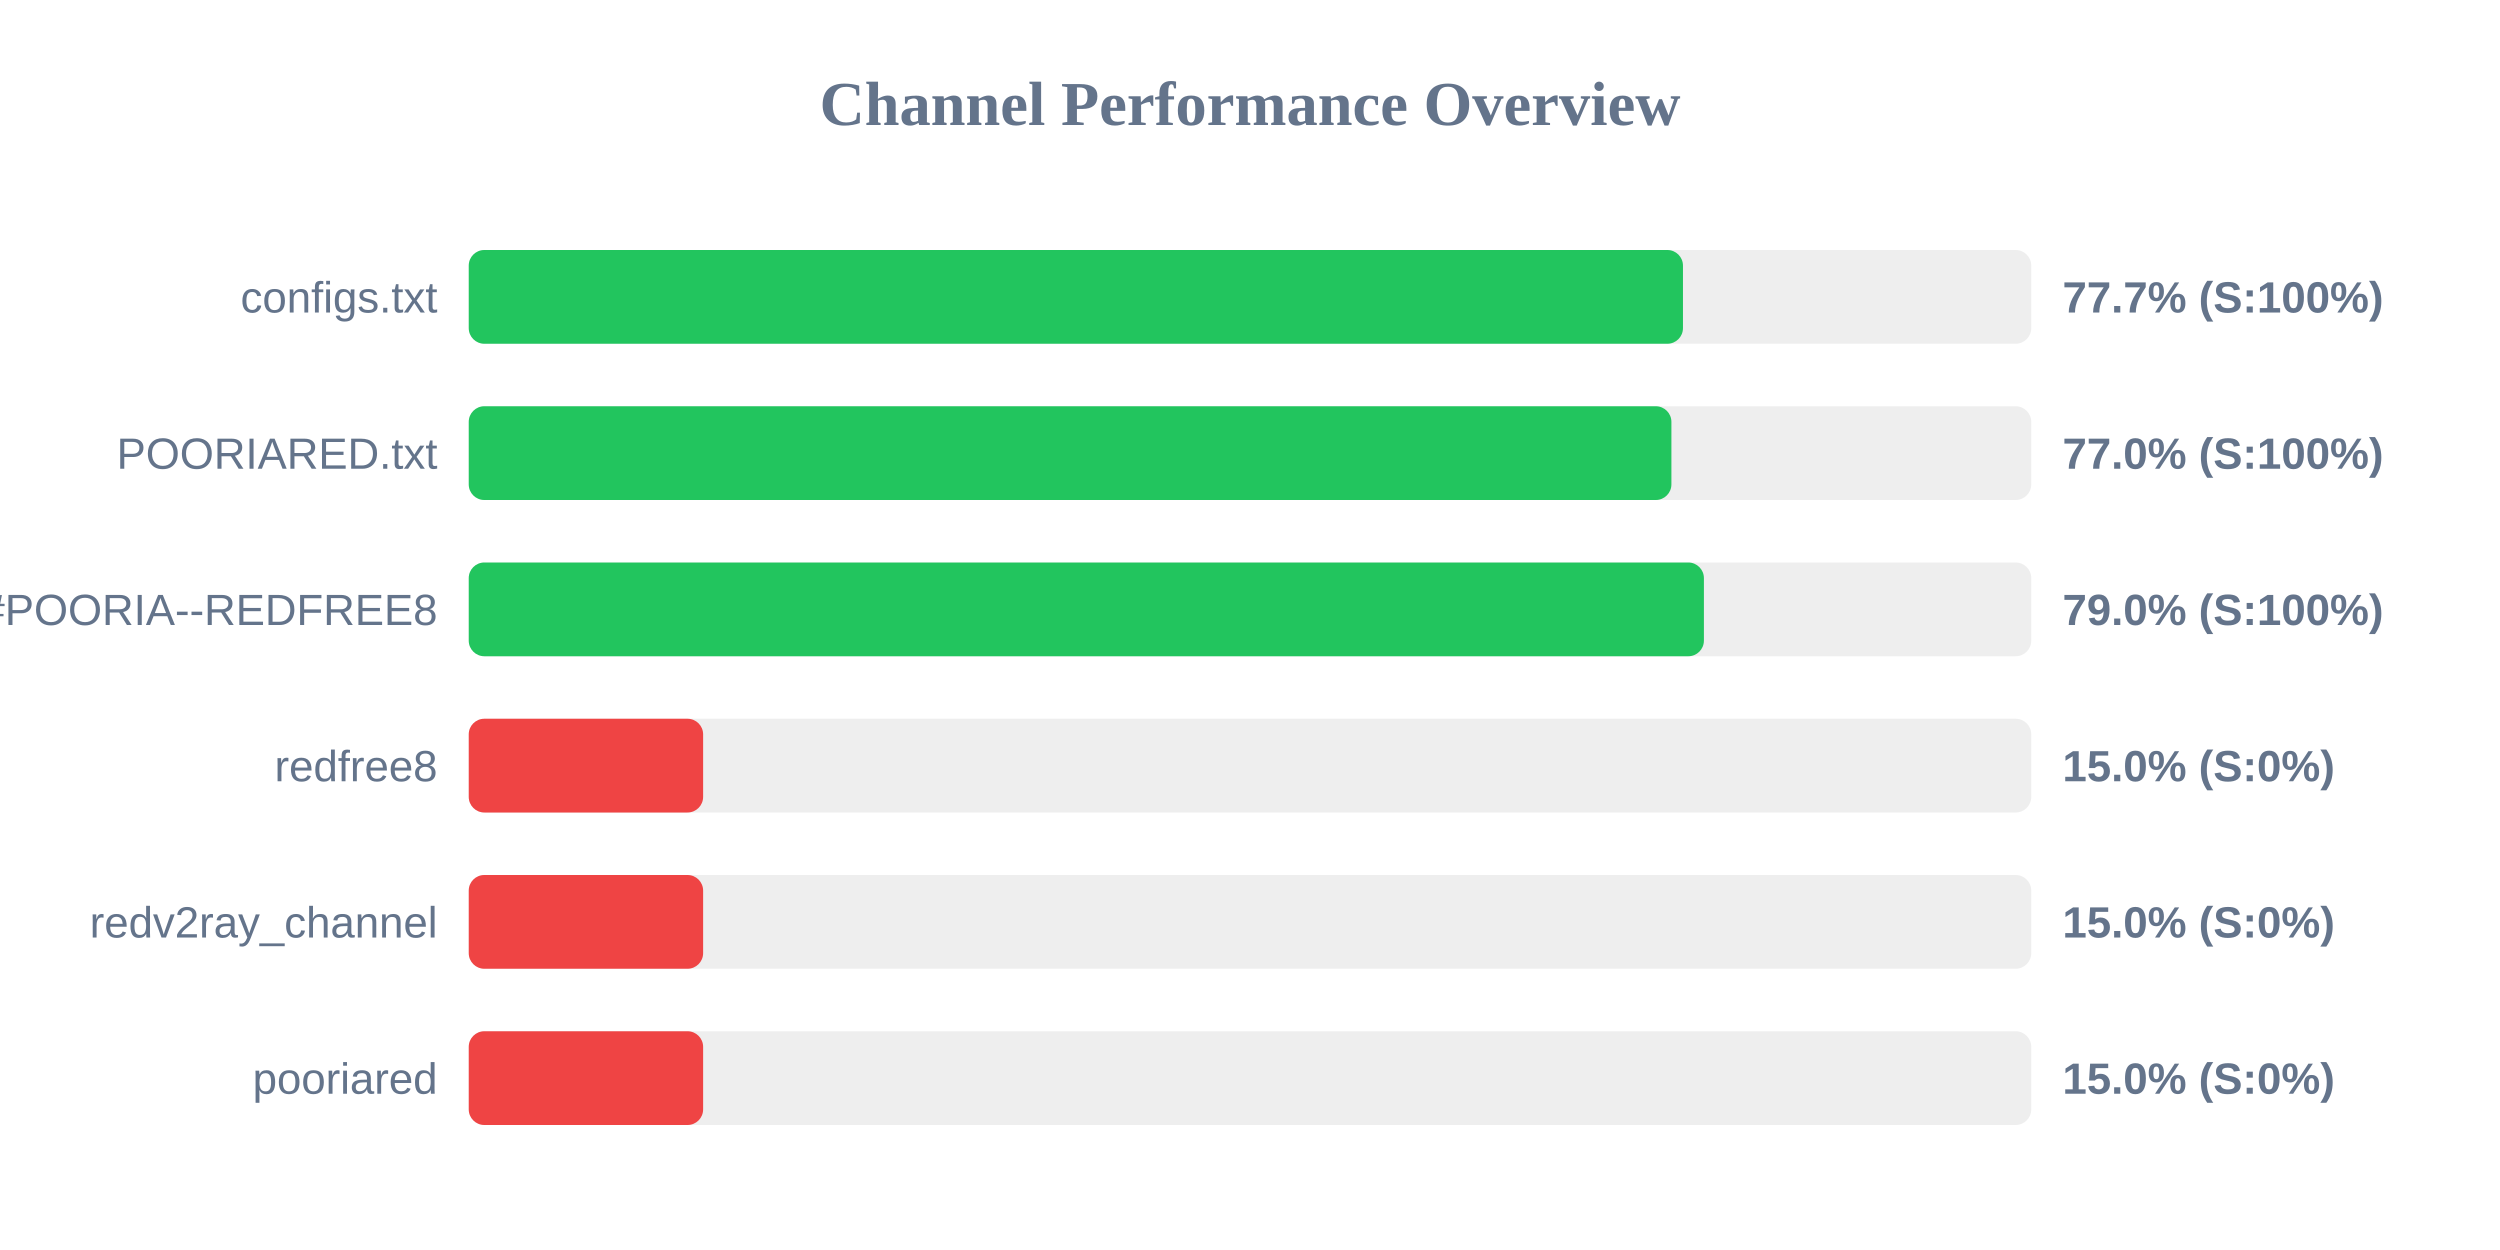
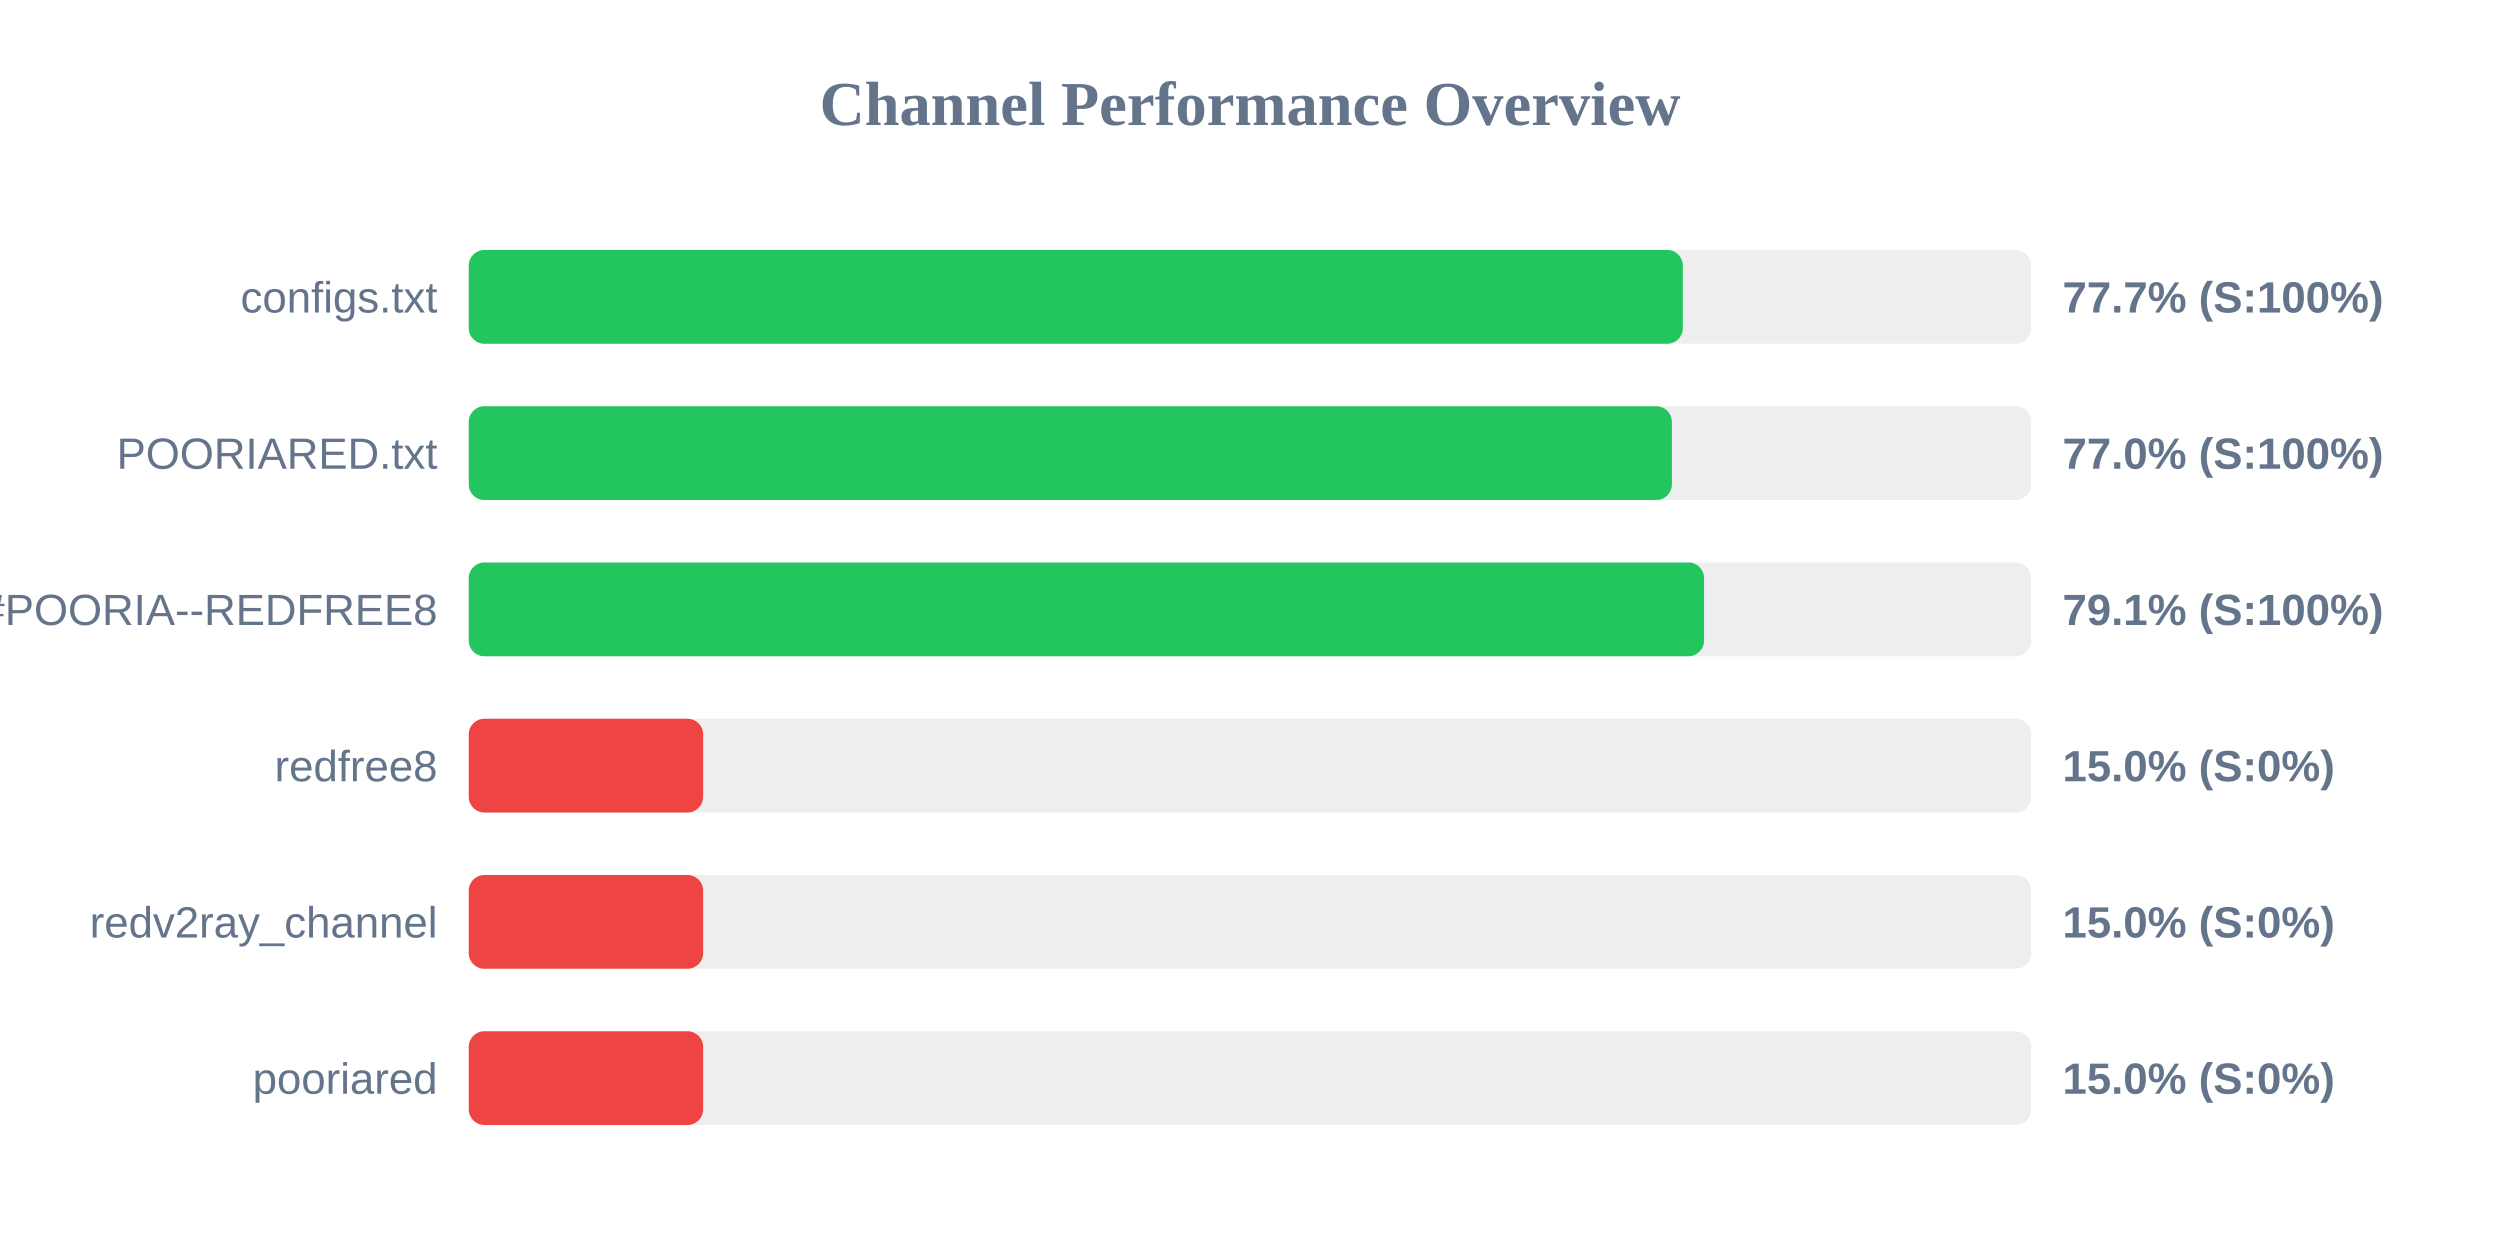
<svg xmlns="http://www.w3.org/2000/svg" width="800" height="400" version="1.1">
  <style>
        .row { font: 14px Arial; fill: #64748b; }
        .score { font: bold 14px Arial; fill: #64748b; }
    </style>
  <text x="400" y="40" text-anchor="middle" font-size="20px" font-weight="bold" fill="#64748b">Channel Performance Overview</text>
  <rect x="150" y="80" width="500" height="30" fill="#eee" rx="5" />
-   <rect x="150" y="80" width="388.55" height="30" fill="#22c55e" rx="5" />
+   <rect x="150" y="80" width="388.5" height="30" fill="#22c55e" rx="5" />
  <text x="140" y="100" text-anchor="end" class="row">configs.txt</text>
  <text x="660" y="100" text-anchor="start" class="score">77.7% (S:100%)</text>
  <rect x="150" y="130" width="500" height="30" fill="#eee" rx="5" />
-   <rect x="150" y="130" width="384.85" height="30" fill="#22c55e" rx="5" />
+   <rect x="150" y="130" width="385.0" height="30" fill="#22c55e" rx="5" />
  <text x="140" y="150" text-anchor="end" class="row">POORIARED.txt</text>
  <text x="660" y="150" text-anchor="start" class="score">77.0% (S:100%)</text>
  <rect x="150" y="180" width="500" height="30" fill="#eee" rx="5" />
-   <rect x="150" y="180" width="395.25" height="30" fill="#22c55e" rx="5" />
+   <rect x="150" y="180" width="395.3" height="30" fill="#22c55e" rx="5" />
  <text x="140" y="200" text-anchor="end" class="row">POORIA--REDFREE8.txt#POORIA--REDFREE8</text>
-   <text x="660" y="200" text-anchor="start" class="score">79.0% (S:100%)</text>
+   <text x="660" y="200" text-anchor="start" class="score">79.1% (S:100%)</text>
  <rect x="150" y="230" width="500" height="30" fill="#eee" rx="5" />
  <rect x="150" y="230" width="75.0" height="30" fill="#ef4444" rx="5" />
  <text x="140" y="250" text-anchor="end" class="row">redfree8</text>
  <text x="660" y="250" text-anchor="start" class="score">15.0% (S:0%)</text>
  <rect x="150" y="280" width="500" height="30" fill="#eee" rx="5" />
  <rect x="150" y="280" width="75.0" height="30" fill="#ef4444" rx="5" />
  <text x="140" y="300" text-anchor="end" class="row">redv2ray_channel</text>
  <text x="660" y="300" text-anchor="start" class="score">15.0% (S:0%)</text>
  <rect x="150" y="330" width="500" height="30" fill="#eee" rx="5" />
  <rect x="150" y="330" width="75.0" height="30" fill="#ef4444" rx="5" />
  <text x="140" y="350" text-anchor="end" class="row">pooriared</text>
  <text x="660" y="350" text-anchor="start" class="score">15.0% (S:0%)</text>
</svg>
